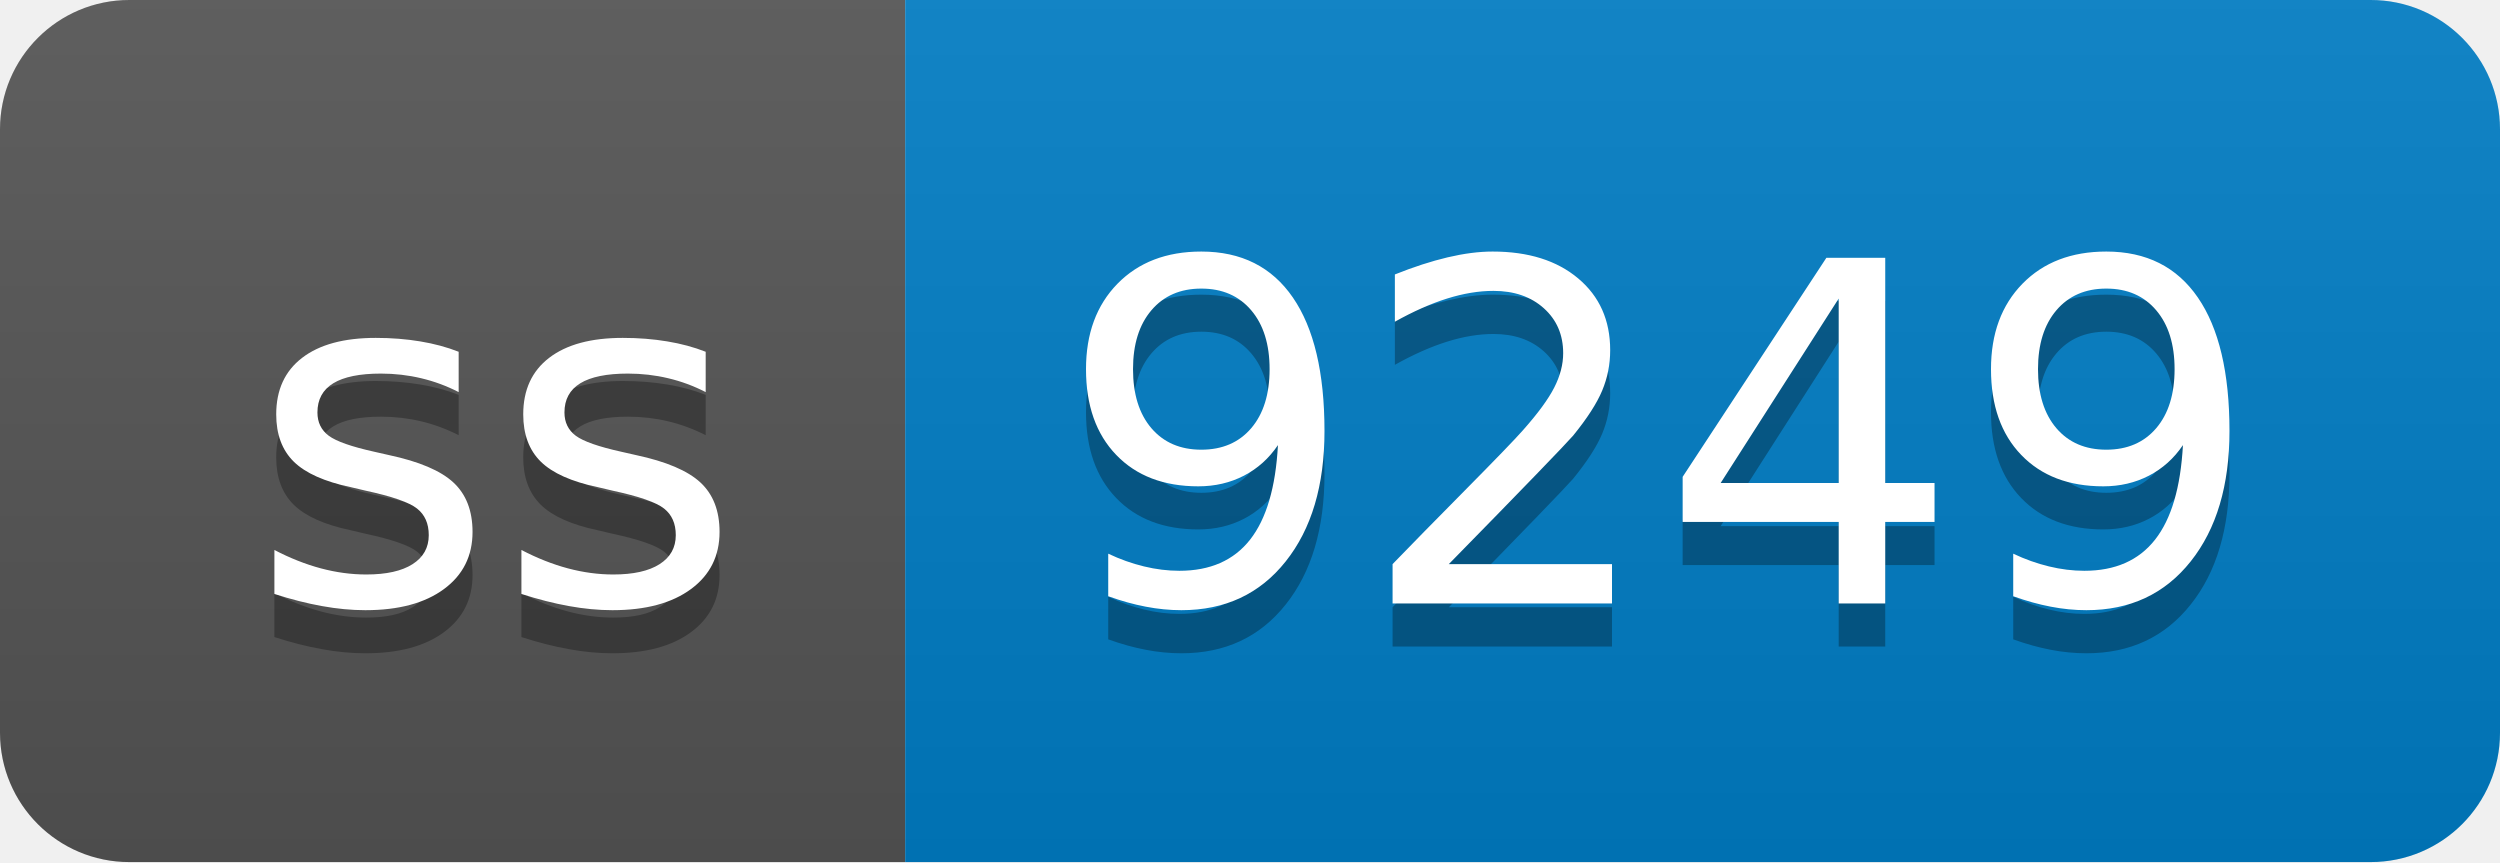
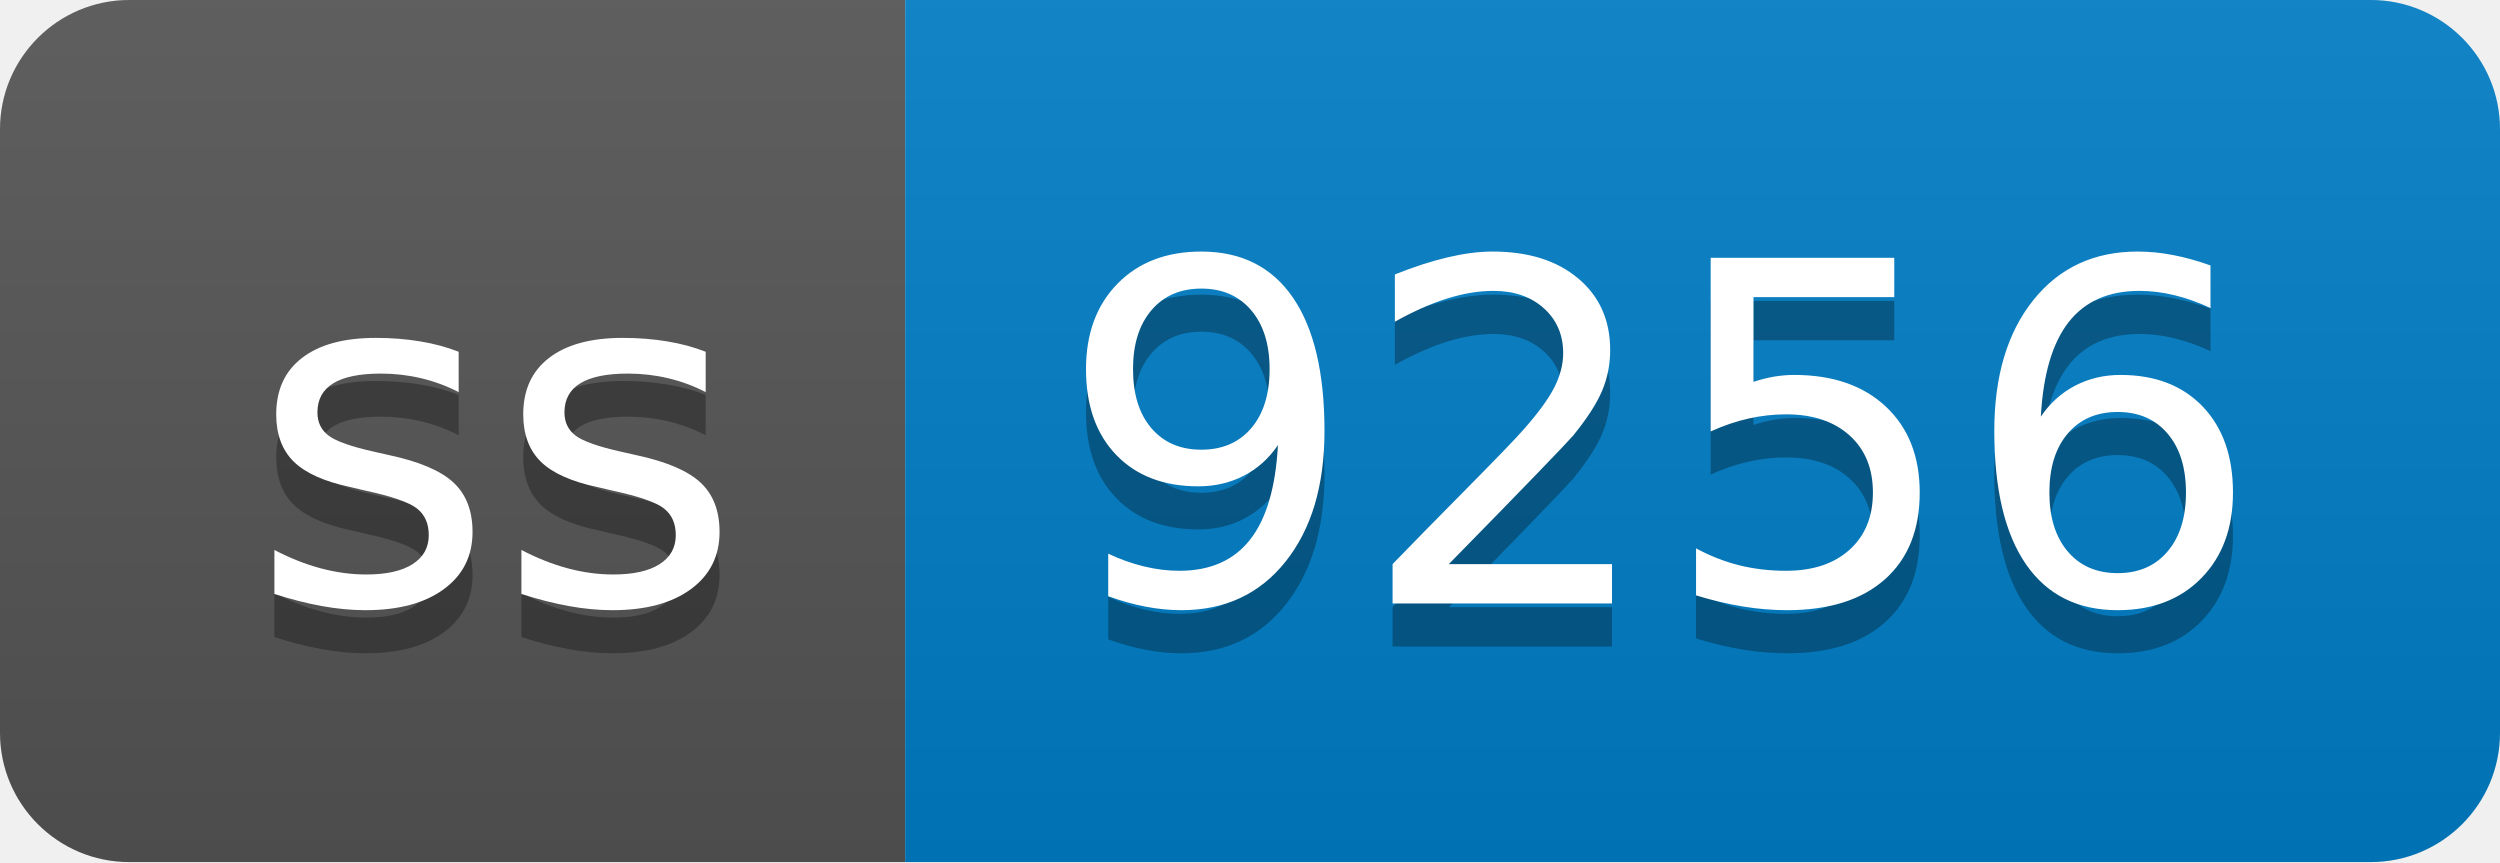
- <svg xmlns="http://www.w3.org/2000/svg" width="58" height="20" role="img" aria-label="ss: 9249">
+ <svg xmlns="http://www.w3.org/2000/svg" width="58" height="20" role="img" aria-label="ss: 9256">
  <linearGradient id="s" x2="0" y2="100%">
    <stop offset="0" stop-color="#bbb" stop-opacity=".1" />
    <stop offset="1" stop-opacity=".1" />
  </linearGradient>
  <clipPath id="r">
    <rect width="58" height="20" rx="3" fill="#fff" />
  </clipPath>
  <g clip-path="url(#r)">
    <rect width="21" height="20" fill="#555" />
    <rect x="21" width="37" height="20" fill="#007ec6" />
    <rect width="58" height="20" fill="url(#s)" />
  </g>
  <g fill="#fff" text-anchor="middle" font-family="Verdana,Geneva,DejaVu Sans,sans-serif" text-rendering="geometricPrecision" font-size="110">
    <text aria-hidden="true" x="115" y="150" fill="#010101" fill-opacity=".3" transform="scale(.1)" textLength="110">ss</text>
    <text x="115" y="140" transform="scale(.1)" fill="#fff" textLength="110">ss</text>
-     <text aria-hidden="true" x="385" y="150" fill="#010101" fill-opacity=".3" transform="scale(.1)" textLength="270">9249</text>
-     <text x="385" y="140" transform="scale(.1)" fill="#fff" textLength="270">9249</text>
+     <text aria-hidden="true" x="385" y="150" fill="#010101" fill-opacity=".3" transform="scale(.1)" textLength="270">9256</text>
+     <text x="385" y="140" transform="scale(.1)" fill="#fff" textLength="270">9256</text>
  </g>
</svg>
